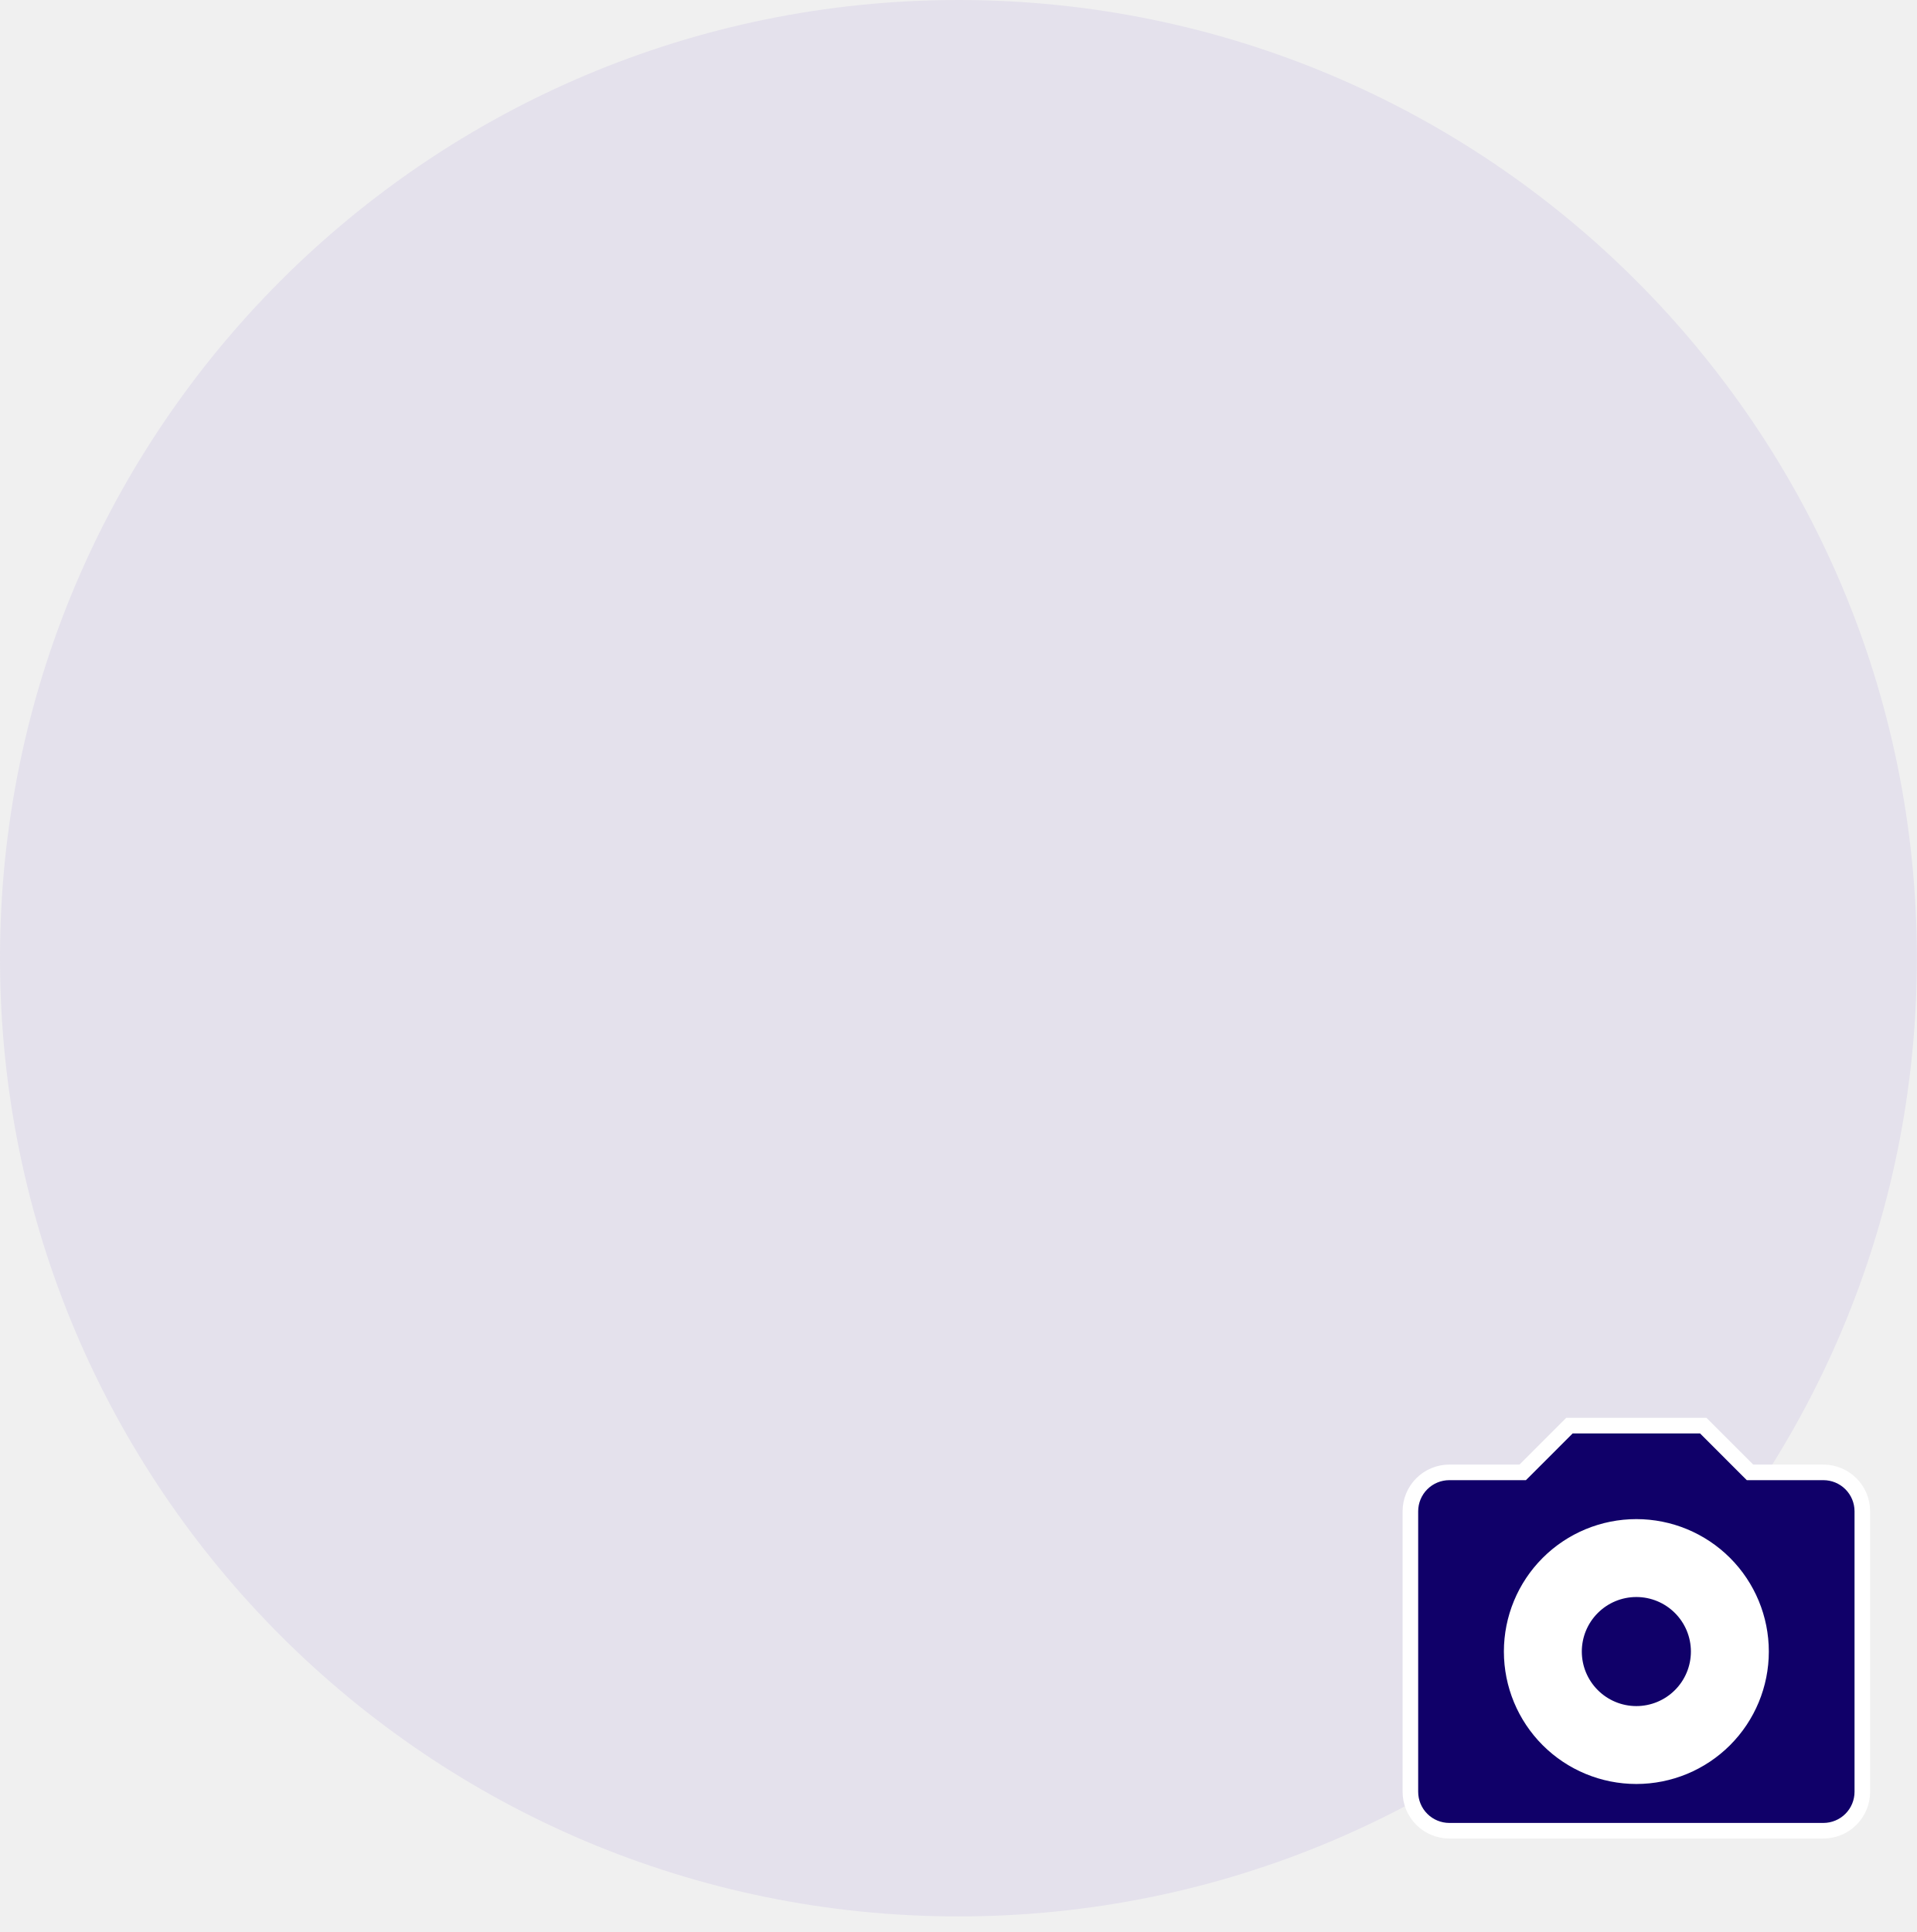
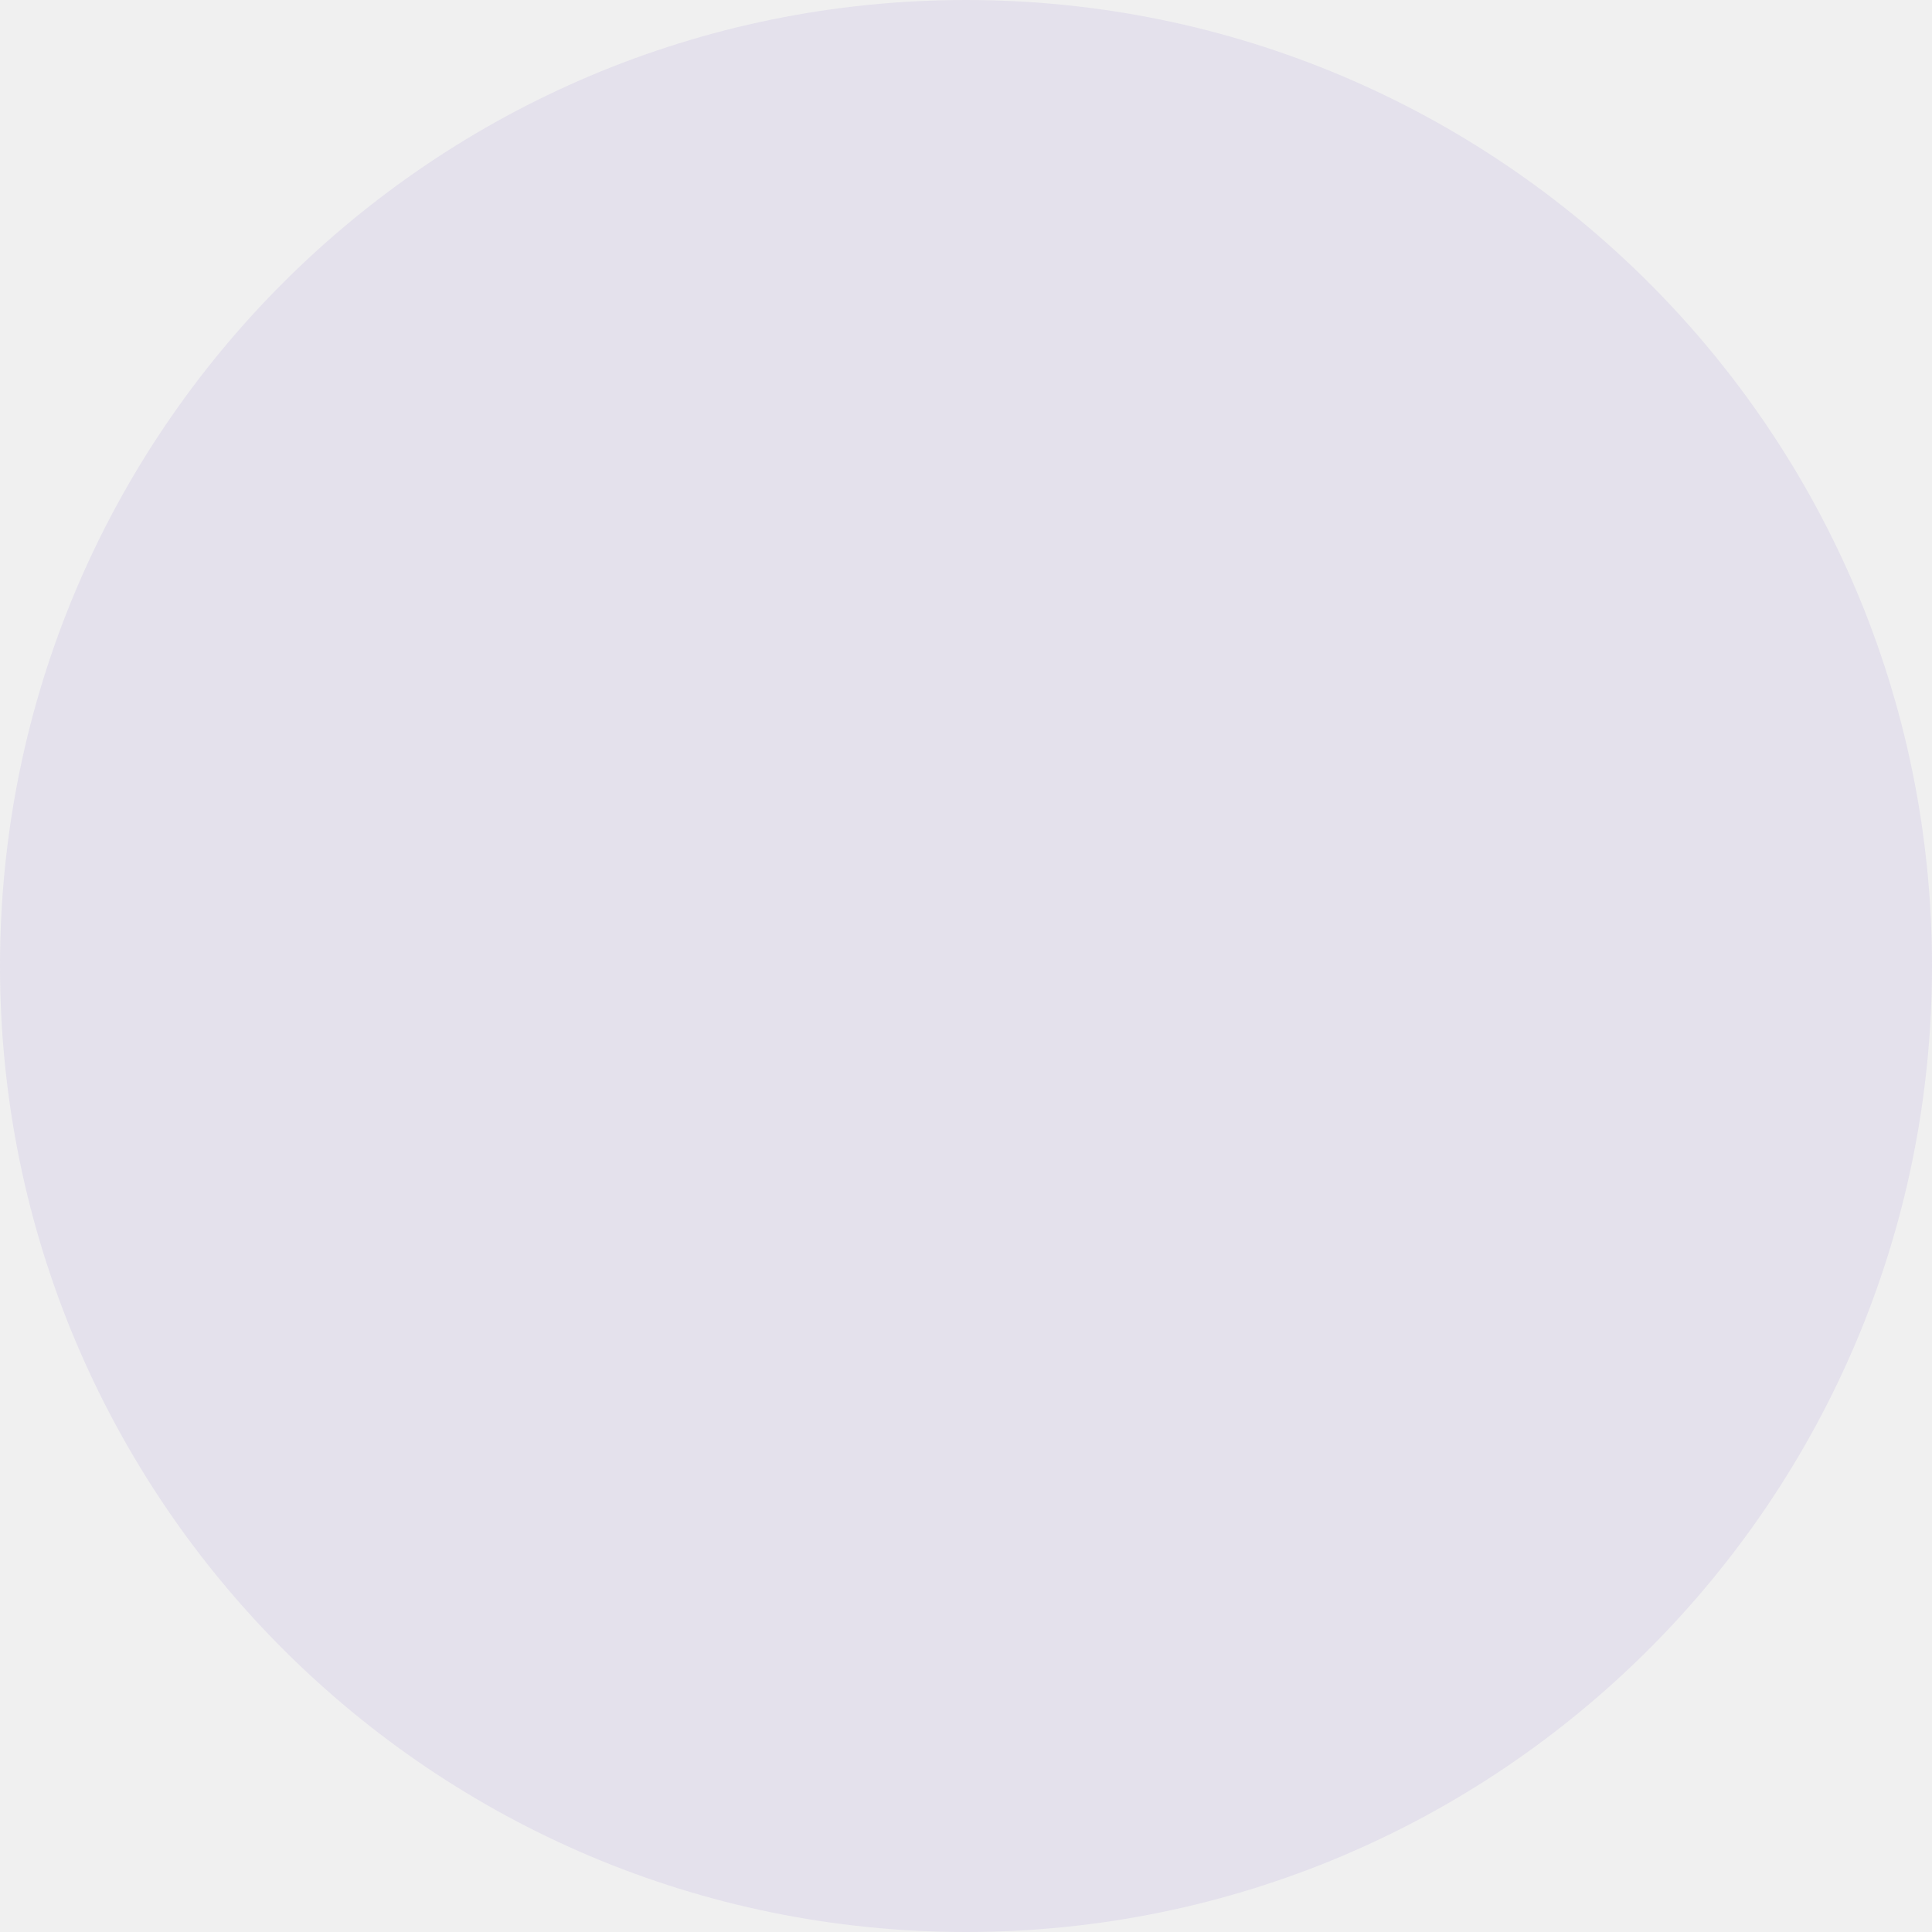
- <svg xmlns="http://www.w3.org/2000/svg" width="123" height="124" viewBox="0 0 123 124" fill="none">
+ <svg xmlns="http://www.w3.org/2000/svg" width="123" height="123" viewBox="0 0 123 123" fill="none">
  <rect width="123" height="123" rx="61.5" fill="#E4E1EC" />
-   <circle cx="105.419" cy="106.419" r="9.209" fill="white" />
-   <path d="M97.5 94.5H97.707L97.854 94.354L100.707 91.5H109.293L112.146 94.354L112.293 94.5H112.5H117C117.663 94.5 118.299 94.763 118.768 95.232C119.237 95.701 119.5 96.337 119.5 97V115C119.5 115.663 119.237 116.299 118.768 116.768C118.299 117.237 117.663 117.5 117 117.5H93C92.337 117.5 91.701 117.237 91.232 116.768C90.763 116.299 90.5 115.663 90.5 115V97C90.5 96.337 90.763 95.701 91.232 95.232C91.701 94.763 92.337 94.5 93 94.5H97.5ZM105 98C102.878 98 100.843 98.843 99.343 100.343C97.843 101.843 97 103.878 97 106C97 108.122 97.843 110.157 99.343 111.657C100.843 113.157 102.878 114 105 114C107.122 114 109.157 113.157 110.657 111.657C112.157 110.157 113 108.122 113 106C113 103.878 112.157 101.843 110.657 100.343C109.157 98.843 107.122 98 105 98ZM105 102C106.061 102 107.078 102.421 107.828 103.172C108.579 103.922 109 104.939 109 106C109 107.061 108.579 108.078 107.828 108.828C107.078 109.579 106.061 110 105 110C103.939 110 102.922 109.579 102.172 108.828C101.421 108.078 101 107.061 101 106C101 104.939 101.421 103.922 102.172 103.172C102.922 102.421 103.939 102 105 102Z" fill="#100069" stroke="white" />
</svg>
